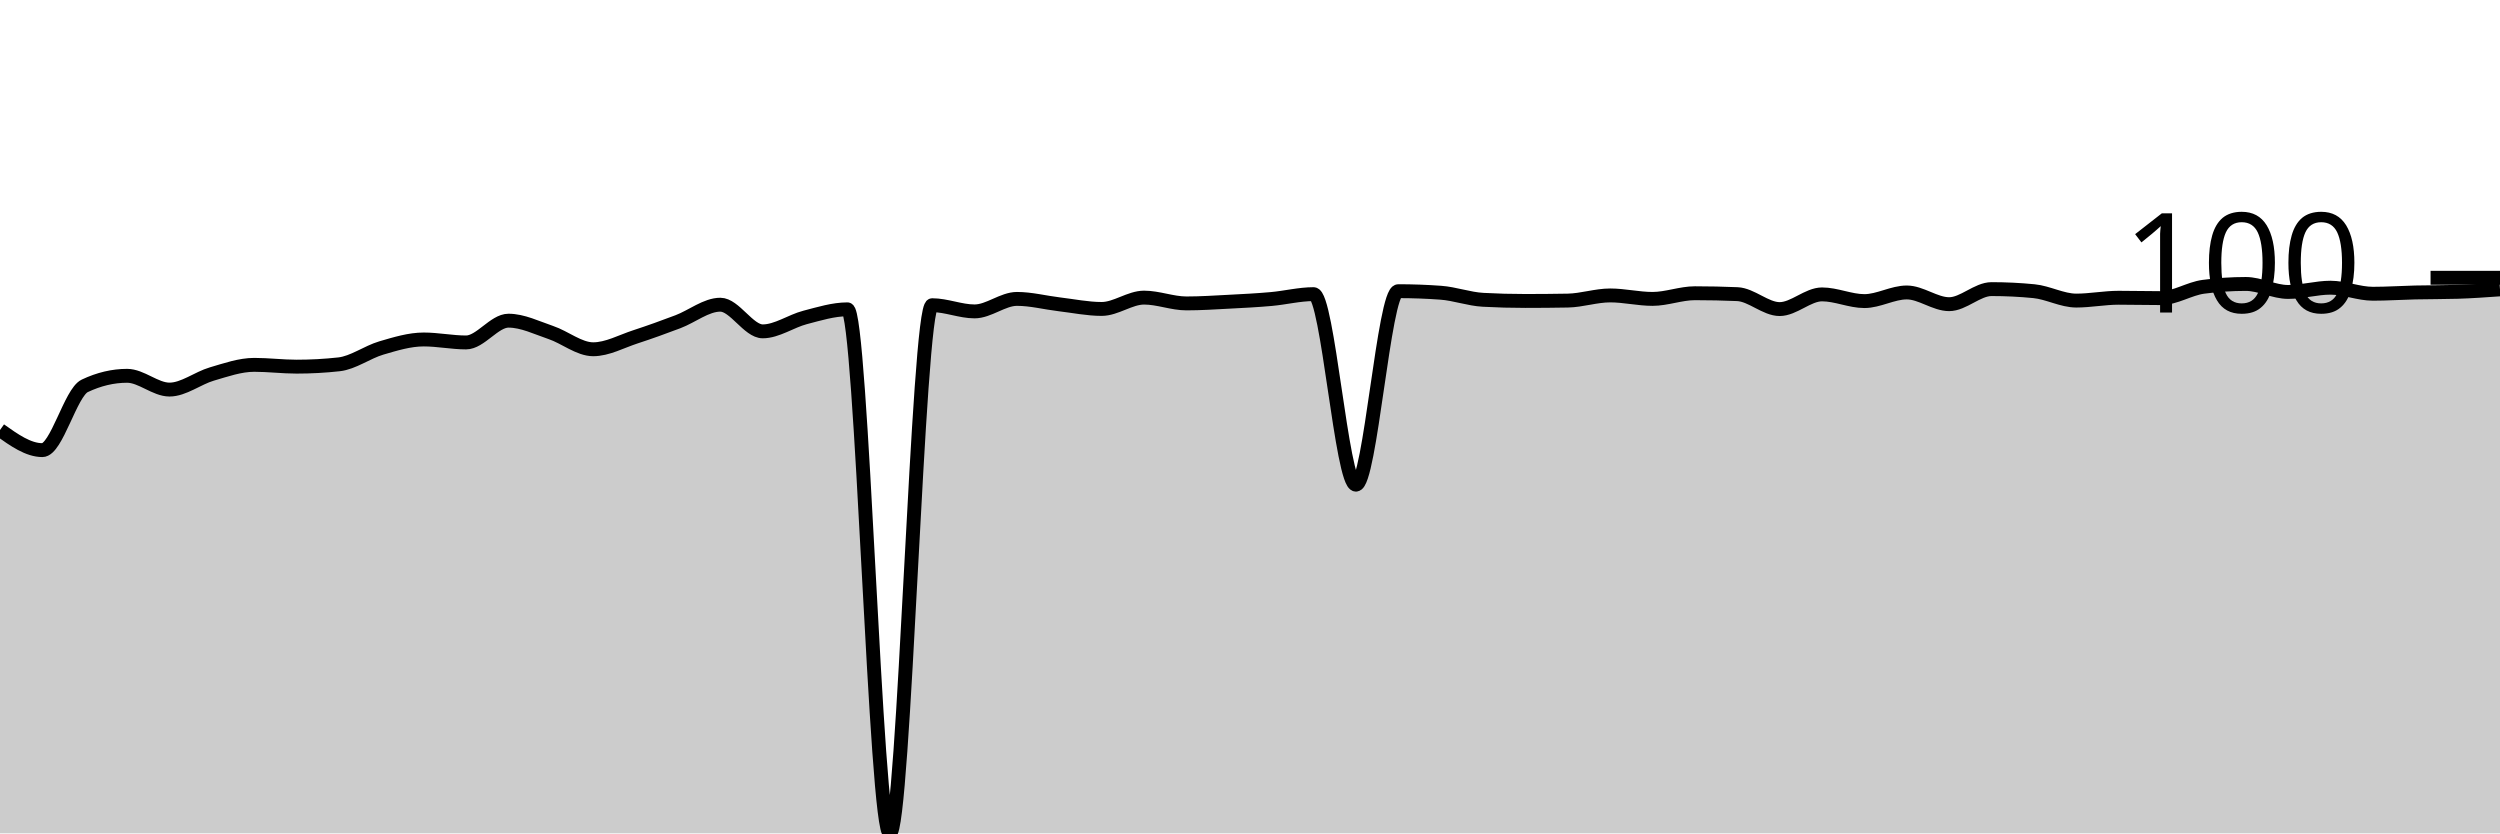
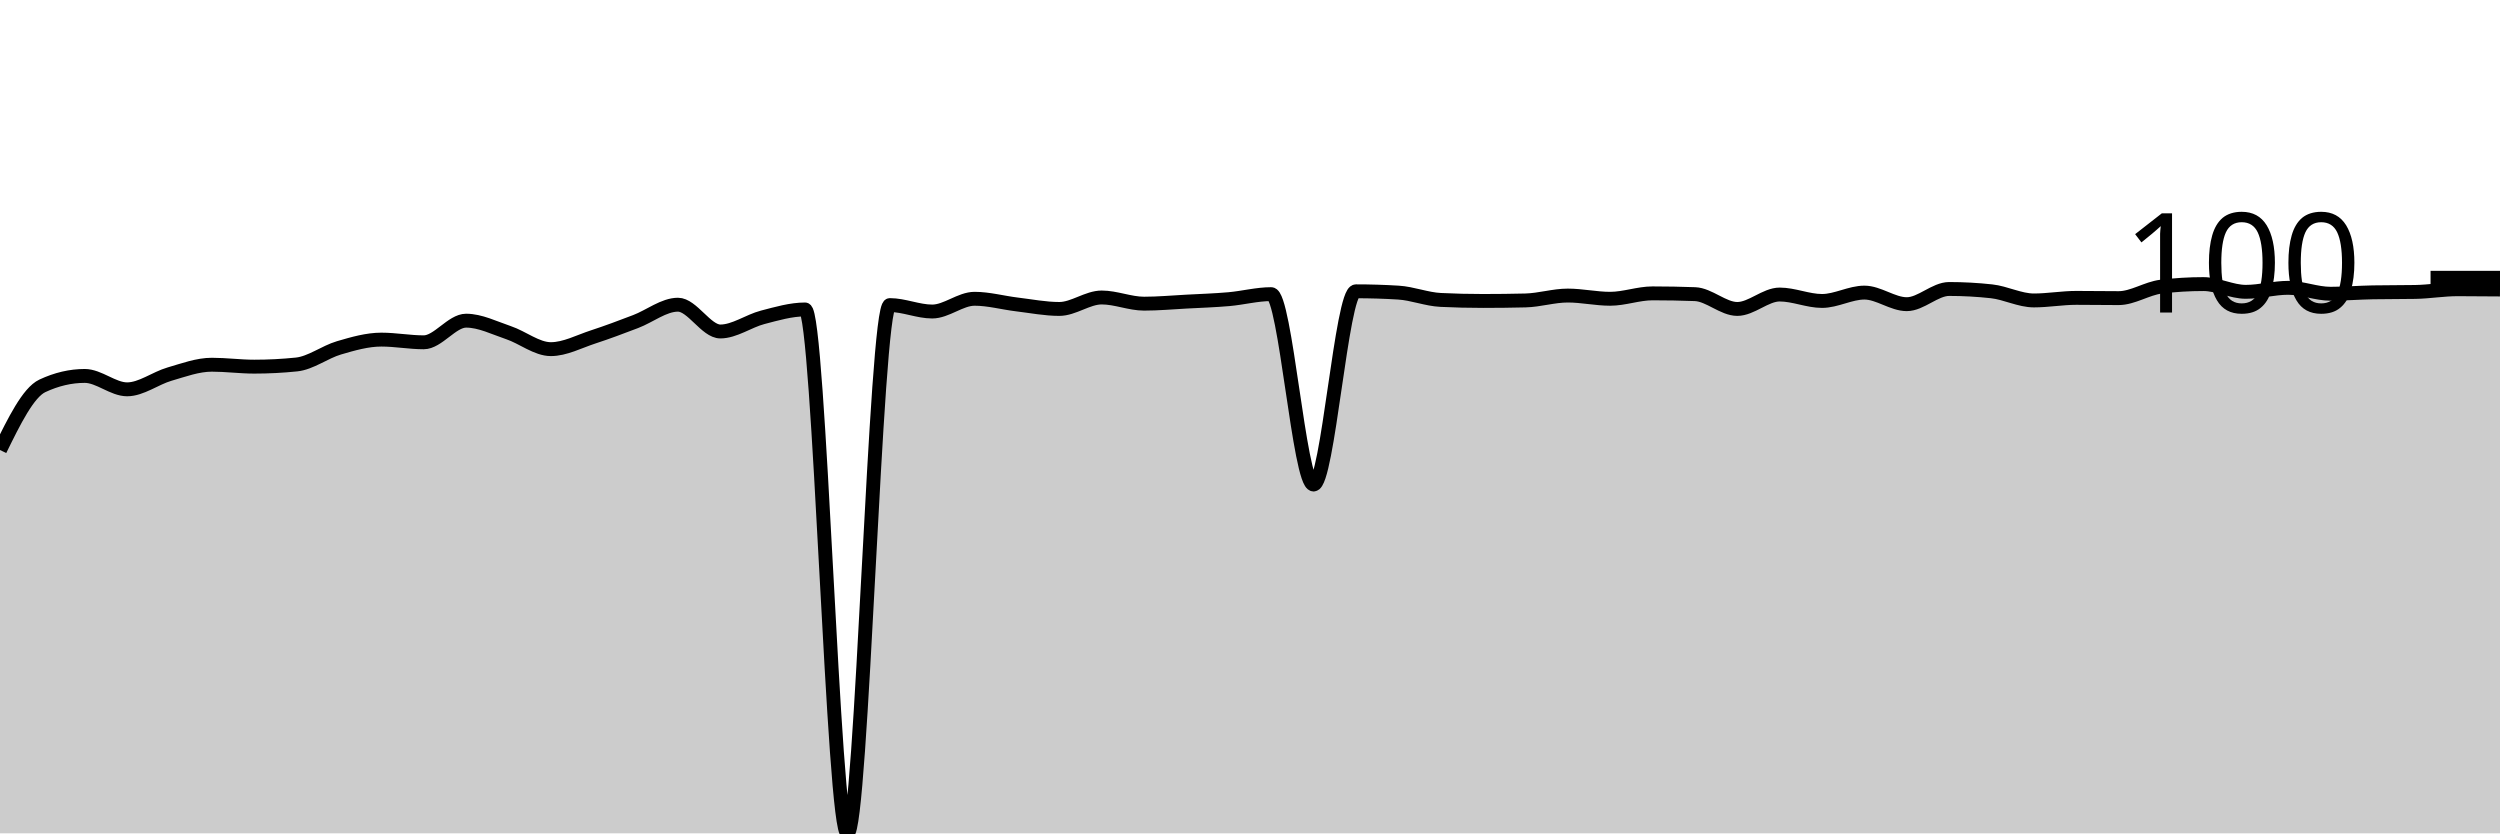
<svg xmlns="http://www.w3.org/2000/svg" viewBox="0 0 180 60">
  <g transform="translate(0,20)">
-     <path class="area" fill="rgba(0, 0, 0, 0.2)" d="M0,10.962C1.017,11.686,2.034,12.409,3.051,12.409C4.068,12.409,5.085,8.263,6.102,7.781C7.119,7.299,8.136,7.058,9.153,7.058C10.169,7.058,11.186,8.05,12.203,8.05C13.22,8.05,14.237,7.225,15.254,6.928C16.271,6.631,17.288,6.269,18.305,6.269C19.322,6.269,20.339,6.399,21.356,6.399C22.373,6.399,23.39,6.344,24.407,6.232C25.424,6.121,26.441,5.353,27.458,5.054C28.475,4.756,29.492,4.442,30.508,4.442C31.525,4.442,32.542,4.656,33.559,4.656C34.576,4.656,35.593,3.088,36.61,3.088C37.627,3.088,38.644,3.598,39.661,3.942C40.678,4.285,41.695,5.147,42.712,5.147C43.729,5.147,44.746,4.578,45.763,4.248C46.78,3.917,47.797,3.547,48.814,3.163C49.831,2.778,50.847,1.938,51.864,1.938C52.881,1.938,53.898,3.858,54.915,3.858C55.932,3.858,56.949,3.121,57.966,2.856C58.983,2.592,60,2.272,61.017,2.272C62.034,2.272,63.051,40,64.068,40C65.085,40,66.102,1.975,67.119,1.975C68.136,1.975,69.153,2.421,70.169,2.421C71.186,2.421,72.203,1.521,73.22,1.521C74.237,1.521,75.254,1.79,76.271,1.911C77.288,2.031,78.305,2.244,79.322,2.244C80.339,2.244,81.356,1.428,82.373,1.428C83.39,1.428,84.407,1.846,85.424,1.846C86.441,1.846,87.458,1.778,88.475,1.725C89.492,1.672,90.508,1.621,91.525,1.53C92.542,1.439,93.559,1.178,94.576,1.178C95.593,1.178,96.61,14.895,97.627,14.895C98.644,14.895,99.661,0.965,100.678,0.965C101.695,0.965,102.712,1.002,103.729,1.076C104.746,1.15,105.763,1.53,106.78,1.586C107.797,1.642,108.814,1.669,109.831,1.669C110.847,1.669,111.864,1.66,112.881,1.642C113.898,1.623,114.915,1.271,115.932,1.271C116.949,1.271,117.966,1.521,118.983,1.521C120,1.521,121.017,1.113,122.034,1.113C123.051,1.113,124.068,1.135,125.085,1.178C126.102,1.221,127.119,2.254,128.136,2.254C129.153,2.254,130.169,1.196,131.186,1.196C132.203,1.196,133.22,1.679,134.237,1.679C135.254,1.679,136.271,1.057,137.288,1.057C138.305,1.057,139.322,1.901,140.339,1.901C141.356,1.901,142.373,0.816,143.39,0.816C144.407,0.816,145.424,0.866,146.441,0.965C147.458,1.063,148.475,1.642,149.492,1.642C150.508,1.642,151.525,1.438,152.542,1.438C153.559,1.438,154.576,1.465,155.593,1.465C156.61,1.465,157.627,0.785,158.644,0.649C159.661,0.513,160.678,0.445,161.695,0.445C162.712,0.445,163.729,1.02,164.746,1.02C165.763,1.02,166.78,0.714,167.797,0.714C168.814,0.714,169.831,1.15,170.847,1.15C171.864,1.15,172.881,1.08,173.898,1.057C174.915,1.034,175.932,1.042,176.949,1.011C177.966,0.98,178.983,0.907,180,0.835L180,40C178.983,40,177.966,40,176.949,40C175.932,40,174.915,40,173.898,40C172.881,40,171.864,40,170.847,40C169.831,40,168.814,40,167.797,40C166.78,40,165.763,40,164.746,40C163.729,40,162.712,40,161.695,40C160.678,40,159.661,40,158.644,40C157.627,40,156.61,40,155.593,40C154.576,40,153.559,40,152.542,40C151.525,40,150.508,40,149.492,40C148.475,40,147.458,40,146.441,40C145.424,40,144.407,40,143.39,40C142.373,40,141.356,40,140.339,40C139.322,40,138.305,40,137.288,40C136.271,40,135.254,40,134.237,40C133.22,40,132.203,40,131.186,40C130.169,40,129.153,40,128.136,40C127.119,40,126.102,40,125.085,40C124.068,40,123.051,40,122.034,40C121.017,40,120,40,118.983,40C117.966,40,116.949,40,115.932,40C114.915,40,113.898,40,112.881,40C111.864,40,110.847,40,109.831,40C108.814,40,107.797,40,106.78,40C105.763,40,104.746,40,103.729,40C102.712,40,101.695,40,100.678,40C99.661,40,98.644,40,97.627,40C96.61,40,95.593,40,94.576,40C93.559,40,92.542,40,91.525,40C90.508,40,89.492,40,88.475,40C87.458,40,86.441,40,85.424,40C84.407,40,83.39,40,82.373,40C81.356,40,80.339,40,79.322,40C78.305,40,77.288,40,76.271,40C75.254,40,74.237,40,73.22,40C72.203,40,71.186,40,70.169,40C69.153,40,68.136,40,67.119,40C66.102,40,65.085,40,64.068,40C63.051,40,62.034,40,61.017,40C60,40,58.983,40,57.966,40C56.949,40,55.932,40,54.915,40C53.898,40,52.881,40,51.864,40C50.847,40,49.831,40,48.814,40C47.797,40,46.78,40,45.763,40C44.746,40,43.729,40,42.712,40C41.695,40,40.678,40,39.661,40C38.644,40,37.627,40,36.61,40C35.593,40,34.576,40,33.559,40C32.542,40,31.525,40,30.508,40C29.492,40,28.475,40,27.458,40C26.441,40,25.424,40,24.407,40C23.39,40,22.373,40,21.356,40C20.339,40,19.322,40,18.305,40C17.288,40,16.271,40,15.254,40C14.237,40,13.22,40,12.203,40C11.186,40,10.169,40,9.153,40C8.136,40,7.119,40,6.102,40C5.085,40,4.068,40,3.051,40C2.034,40,1.017,40,0,40Z" />
-     <path class="line" stroke="black" fill="none" d="M0,10.962C1.017,11.686,2.034,12.409,3.051,12.409C4.068,12.409,5.085,8.263,6.102,7.781C7.119,7.299,8.136,7.058,9.153,7.058C10.169,7.058,11.186,8.05,12.203,8.05C13.22,8.05,14.237,7.225,15.254,6.928C16.271,6.631,17.288,6.269,18.305,6.269C19.322,6.269,20.339,6.399,21.356,6.399C22.373,6.399,23.39,6.344,24.407,6.232C25.424,6.121,26.441,5.353,27.458,5.054C28.475,4.756,29.492,4.442,30.508,4.442C31.525,4.442,32.542,4.656,33.559,4.656C34.576,4.656,35.593,3.088,36.61,3.088C37.627,3.088,38.644,3.598,39.661,3.942C40.678,4.285,41.695,5.147,42.712,5.147C43.729,5.147,44.746,4.578,45.763,4.248C46.78,3.917,47.797,3.547,48.814,3.163C49.831,2.778,50.847,1.938,51.864,1.938C52.881,1.938,53.898,3.858,54.915,3.858C55.932,3.858,56.949,3.121,57.966,2.856C58.983,2.592,60,2.272,61.017,2.272C62.034,2.272,63.051,40,64.068,40C65.085,40,66.102,1.975,67.119,1.975C68.136,1.975,69.153,2.421,70.169,2.421C71.186,2.421,72.203,1.521,73.22,1.521C74.237,1.521,75.254,1.79,76.271,1.911C77.288,2.031,78.305,2.244,79.322,2.244C80.339,2.244,81.356,1.428,82.373,1.428C83.39,1.428,84.407,1.846,85.424,1.846C86.441,1.846,87.458,1.778,88.475,1.725C89.492,1.672,90.508,1.621,91.525,1.53C92.542,1.439,93.559,1.178,94.576,1.178C95.593,1.178,96.61,14.895,97.627,14.895C98.644,14.895,99.661,0.965,100.678,0.965C101.695,0.965,102.712,1.002,103.729,1.076C104.746,1.15,105.763,1.53,106.78,1.586C107.797,1.642,108.814,1.669,109.831,1.669C110.847,1.669,111.864,1.66,112.881,1.642C113.898,1.623,114.915,1.271,115.932,1.271C116.949,1.271,117.966,1.521,118.983,1.521C120,1.521,121.017,1.113,122.034,1.113C123.051,1.113,124.068,1.135,125.085,1.178C126.102,1.221,127.119,2.254,128.136,2.254C129.153,2.254,130.169,1.196,131.186,1.196C132.203,1.196,133.22,1.679,134.237,1.679C135.254,1.679,136.271,1.057,137.288,1.057C138.305,1.057,139.322,1.901,140.339,1.901C141.356,1.901,142.373,0.816,143.39,0.816C144.407,0.816,145.424,0.866,146.441,0.965C147.458,1.063,148.475,1.642,149.492,1.642C150.508,1.642,151.525,1.438,152.542,1.438C153.559,1.438,154.576,1.465,155.593,1.465C156.61,1.465,157.627,0.785,158.644,0.649C159.661,0.513,160.678,0.445,161.695,0.445C162.712,0.445,163.729,1.02,164.746,1.02C165.763,1.02,166.78,0.714,167.797,0.714C168.814,0.714,169.831,1.15,170.847,1.15C171.864,1.15,172.881,1.08,173.898,1.057C174.915,1.034,175.932,1.042,176.949,1.011C177.966,0.98,178.983,0.907,180,0.835" />
+     <path class="area" fill="rgba(0, 0, 0, 0.2)" d="M0,12.4C1.017,10.328,2.034,8.257,3.051,7.781C4.068,7.305,5.085,7.067,6.102,7.067C7.119,7.067,8.136,8.032,9.153,8.032C10.169,8.032,11.186,7.232,12.203,6.937C13.22,6.642,14.237,6.26,15.254,6.26C16.271,6.26,17.288,6.399,18.305,6.399C19.322,6.399,20.339,6.347,21.356,6.242C22.373,6.136,23.39,5.344,24.407,5.045C25.424,4.747,26.441,4.452,27.458,4.452C28.475,4.452,29.492,4.646,30.508,4.646C31.525,4.646,32.542,3.088,33.559,3.088C34.576,3.088,35.593,3.609,36.61,3.951C37.627,4.292,38.644,5.138,39.661,5.138C40.678,5.138,41.695,4.588,42.712,4.257C43.729,3.926,44.746,3.54,45.763,3.153C46.78,2.767,47.797,1.938,48.814,1.938C49.831,1.938,50.847,3.867,51.864,3.867C52.881,3.867,53.898,3.112,54.915,2.847C55.932,2.583,56.949,2.281,57.966,2.281C58.983,2.281,60,40,61.017,40C62.034,40,63.051,1.966,64.068,1.966C65.085,1.966,66.102,2.43,67.119,2.43C68.136,2.43,69.153,1.512,70.169,1.512C71.186,1.512,72.203,1.798,73.22,1.92C74.237,2.042,75.254,2.244,76.271,2.244C77.288,2.244,78.305,1.419,79.322,1.419C80.339,1.419,81.356,1.864,82.373,1.864C83.39,1.864,84.407,1.77,85.424,1.716C86.441,1.662,87.458,1.629,88.475,1.54C89.492,1.45,90.508,1.178,91.525,1.178C92.542,1.178,93.559,14.885,94.576,14.885C95.593,14.885,96.61,0.974,97.627,0.974C98.644,0.974,99.661,1.005,100.678,1.067C101.695,1.128,102.712,1.546,103.729,1.595C104.746,1.645,105.763,1.669,106.78,1.669C107.797,1.669,108.814,1.657,109.831,1.632C110.847,1.608,111.864,1.28,112.881,1.28C113.898,1.28,114.915,1.512,115.932,1.512C116.949,1.512,117.966,1.122,118.983,1.122C120,1.122,121.017,1.141,122.034,1.178C123.051,1.215,124.068,2.244,125.085,2.244C126.102,2.244,127.119,1.206,128.136,1.206C129.153,1.206,130.169,1.669,131.186,1.669C132.203,1.669,133.22,1.067,134.237,1.067C135.254,1.067,136.271,1.901,137.288,1.901C138.305,1.901,139.322,0.807,140.339,0.807C141.356,0.807,142.373,0.863,143.39,0.974C144.407,1.085,145.424,1.632,146.441,1.632C147.458,1.632,148.475,1.447,149.492,1.447C150.508,1.447,151.525,1.465,152.542,1.465C153.559,1.465,154.576,0.764,155.593,0.64C156.61,0.516,157.627,0.454,158.644,0.454C159.661,0.454,160.678,1.011,161.695,1.011C162.712,1.011,163.729,0.723,164.746,0.723C165.763,0.723,166.78,1.15,167.797,1.15C168.814,1.15,169.831,1.067,170.847,1.048C171.864,1.029,172.881,1.039,173.898,1.02C174.915,1.002,175.932,0.825,176.949,0.825C177.966,0.825,178.983,0.835,180,0.844L180,40C178.983,40,177.966,40,176.949,40C175.932,40,174.915,40,173.898,40C172.881,40,171.864,40,170.847,40C169.831,40,168.814,40,167.797,40C166.78,40,165.763,40,164.746,40C163.729,40,162.712,40,161.695,40C160.678,40,159.661,40,158.644,40C157.627,40,156.61,40,155.593,40C154.576,40,153.559,40,152.542,40C151.525,40,150.508,40,149.492,40C148.475,40,147.458,40,146.441,40C145.424,40,144.407,40,143.39,40C142.373,40,141.356,40,140.339,40C139.322,40,138.305,40,137.288,40C136.271,40,135.254,40,134.237,40C133.22,40,132.203,40,131.186,40C130.169,40,129.153,40,128.136,40C127.119,40,126.102,40,125.085,40C124.068,40,123.051,40,122.034,40C121.017,40,120,40,118.983,40C117.966,40,116.949,40,115.932,40C114.915,40,113.898,40,112.881,40C111.864,40,110.847,40,109.831,40C108.814,40,107.797,40,106.78,40C105.763,40,104.746,40,103.729,40C102.712,40,101.695,40,100.678,40C99.661,40,98.644,40,97.627,40C96.61,40,95.593,40,94.576,40C93.559,40,92.542,40,91.525,40C90.508,40,89.492,40,88.475,40C87.458,40,86.441,40,85.424,40C84.407,40,83.39,40,82.373,40C81.356,40,80.339,40,79.322,40C78.305,40,77.288,40,76.271,40C75.254,40,74.237,40,73.22,40C72.203,40,71.186,40,70.169,40C69.153,40,68.136,40,67.119,40C66.102,40,65.085,40,64.068,40C63.051,40,62.034,40,61.017,40C60,40,58.983,40,57.966,40C56.949,40,55.932,40,54.915,40C53.898,40,52.881,40,51.864,40C50.847,40,49.831,40,48.814,40C47.797,40,46.78,40,45.763,40C44.746,40,43.729,40,42.712,40C41.695,40,40.678,40,39.661,40C38.644,40,37.627,40,36.61,40C35.593,40,34.576,40,33.559,40C32.542,40,31.525,40,30.508,40C29.492,40,28.475,40,27.458,40C26.441,40,25.424,40,24.407,40C23.39,40,22.373,40,21.356,40C20.339,40,19.322,40,18.305,40C17.288,40,16.271,40,15.254,40C14.237,40,13.22,40,12.203,40C11.186,40,10.169,40,9.153,40C8.136,40,7.119,40,6.102,40C5.085,40,4.068,40,3.051,40C2.034,40,1.017,40,0,40Z" />
+     <path class="line" stroke="black" fill="none" d="M0,12.4C1.017,10.328,2.034,8.257,3.051,7.781C4.068,7.305,5.085,7.067,6.102,7.067C7.119,7.067,8.136,8.032,9.153,8.032C10.169,8.032,11.186,7.232,12.203,6.937C13.22,6.642,14.237,6.26,15.254,6.26C16.271,6.26,17.288,6.399,18.305,6.399C19.322,6.399,20.339,6.347,21.356,6.242C22.373,6.136,23.39,5.344,24.407,5.045C25.424,4.747,26.441,4.452,27.458,4.452C28.475,4.452,29.492,4.646,30.508,4.646C31.525,4.646,32.542,3.088,33.559,3.088C34.576,3.088,35.593,3.609,36.61,3.951C37.627,4.292,38.644,5.138,39.661,5.138C40.678,5.138,41.695,4.588,42.712,4.257C43.729,3.926,44.746,3.54,45.763,3.153C46.78,2.767,47.797,1.938,48.814,1.938C49.831,1.938,50.847,3.867,51.864,3.867C52.881,3.867,53.898,3.112,54.915,2.847C55.932,2.583,56.949,2.281,57.966,2.281C58.983,2.281,60,40,61.017,40C62.034,40,63.051,1.966,64.068,1.966C65.085,1.966,66.102,2.43,67.119,2.43C68.136,2.43,69.153,1.512,70.169,1.512C71.186,1.512,72.203,1.798,73.22,1.92C74.237,2.042,75.254,2.244,76.271,2.244C77.288,2.244,78.305,1.419,79.322,1.419C80.339,1.419,81.356,1.864,82.373,1.864C83.39,1.864,84.407,1.77,85.424,1.716C86.441,1.662,87.458,1.629,88.475,1.54C89.492,1.45,90.508,1.178,91.525,1.178C92.542,1.178,93.559,14.885,94.576,14.885C95.593,14.885,96.61,0.974,97.627,0.974C98.644,0.974,99.661,1.005,100.678,1.067C101.695,1.128,102.712,1.546,103.729,1.595C104.746,1.645,105.763,1.669,106.78,1.669C107.797,1.669,108.814,1.657,109.831,1.632C110.847,1.608,111.864,1.28,112.881,1.28C113.898,1.28,114.915,1.512,115.932,1.512C116.949,1.512,117.966,1.122,118.983,1.122C120,1.122,121.017,1.141,122.034,1.178C123.051,1.215,124.068,2.244,125.085,2.244C126.102,2.244,127.119,1.206,128.136,1.206C129.153,1.206,130.169,1.669,131.186,1.669C132.203,1.669,133.22,1.067,134.237,1.067C135.254,1.067,136.271,1.901,137.288,1.901C138.305,1.901,139.322,0.807,140.339,0.807C141.356,0.807,142.373,0.863,143.39,0.974C144.407,1.085,145.424,1.632,146.441,1.632C147.458,1.632,148.475,1.447,149.492,1.447C150.508,1.447,151.525,1.465,152.542,1.465C153.559,1.465,154.576,0.764,155.593,0.64C156.61,0.516,157.627,0.454,158.644,0.454C159.661,0.454,160.678,1.011,161.695,1.011C162.712,1.011,163.729,0.723,164.746,0.723C165.763,0.723,166.78,1.15,167.797,1.15C168.814,1.15,169.831,1.067,170.847,1.048C171.864,1.029,172.881,1.039,173.898,1.02C174.915,1.002,175.932,0.825,176.949,0.825C177.966,0.825,178.983,0.835,180,0.844" />
    <path class="axis-ceiling" stroke-width="1" stroke="black" fill="none" d="M175,0L180,0" />
    <text class="axis-ceiling-label" font-family="sans-serif" text-anchor="end" font-size="10px" x="170" y="2.5">100</text>
  </g>
</svg>
